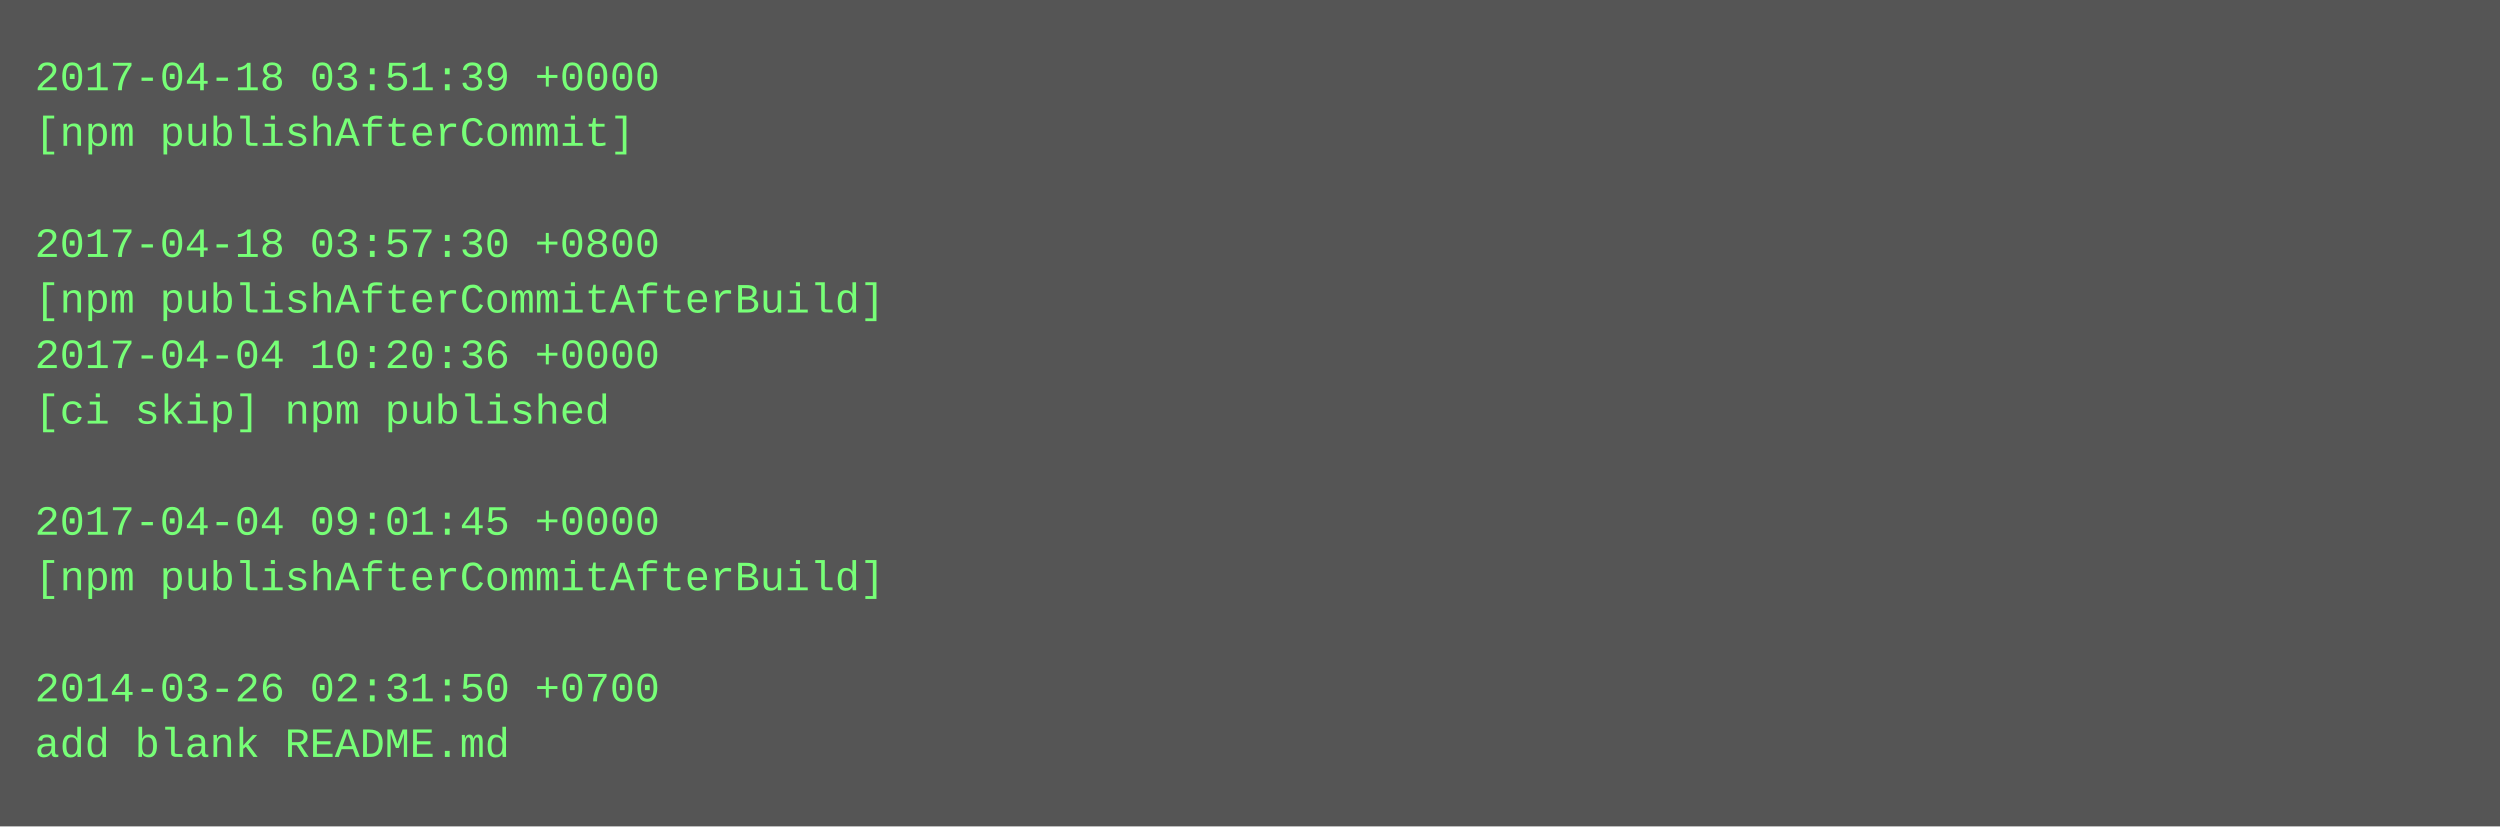
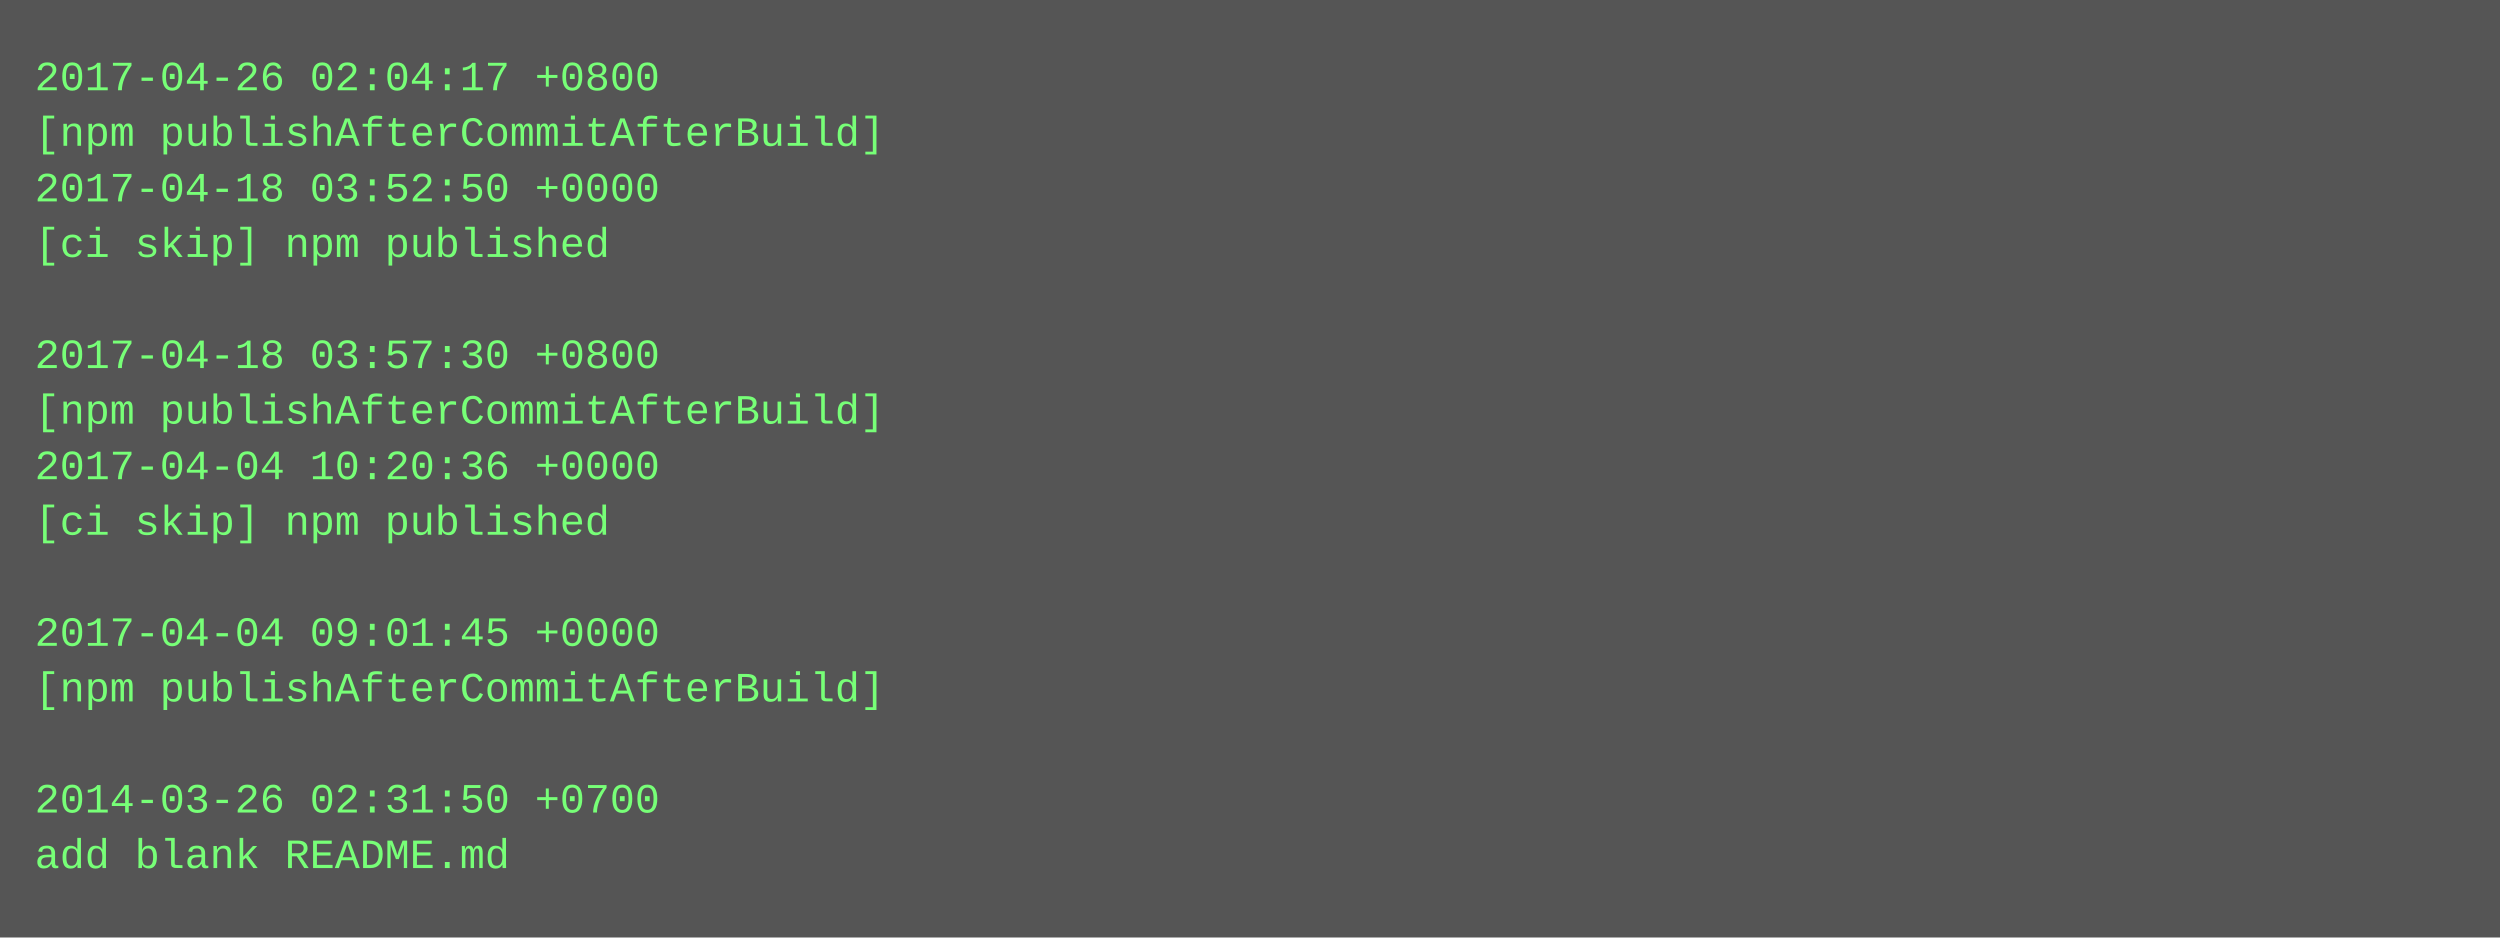
- <svg xmlns="http://www.w3.org/2000/svg" height="238" width="720">
-   <rect height="238" fill="#555" width="720" />
+ <svg xmlns="http://www.w3.org/2000/svg" height="270" width="720">
+   <rect height="270" fill="#555" width="720" />
  <text fill="#7f7" font-family="Courier New" font-size="12" xml:space="preserve">
-     <tspan x="10" y="26">2017-04-18 03:51:39 +0000</tspan>
-     <tspan x="10" y="42">[npm publishAfterCommit]</tspan>
-     <tspan x="10" y="58" />
-     <tspan x="10" y="74">2017-04-18 03:57:30 +0800</tspan>
-     <tspan x="10" y="90">[npm publishAfterCommitAfterBuild]</tspan>
-     <tspan x="10" y="106">2017-04-04 10:20:36 +0000</tspan>
-     <tspan x="10" y="122">[ci skip] npm published</tspan>
-     <tspan x="10" y="138" />
-     <tspan x="10" y="154">2017-04-04 09:01:45 +0000</tspan>
-     <tspan x="10" y="170">[npm publishAfterCommitAfterBuild]</tspan>
-     <tspan x="10" y="186" />
-     <tspan x="10" y="202">2014-03-26 02:31:50 +0700</tspan>
-     <tspan x="10" y="218">add blank README.md</tspan>
+     <tspan x="10" y="26">2017-04-26 02:04:17 +0800</tspan>
+     <tspan x="10" y="42">[npm publishAfterCommitAfterBuild]</tspan>
+     <tspan x="10" y="58">2017-04-18 03:52:50 +0000</tspan>
+     <tspan x="10" y="74">[ci skip] npm published</tspan>
+     <tspan x="10" y="90" />
+     <tspan x="10" y="106">2017-04-18 03:57:30 +0800</tspan>
+     <tspan x="10" y="122">[npm publishAfterCommitAfterBuild]</tspan>
+     <tspan x="10" y="138">2017-04-04 10:20:36 +0000</tspan>
+     <tspan x="10" y="154">[ci skip] npm published</tspan>
+     <tspan x="10" y="170" />
+     <tspan x="10" y="186">2017-04-04 09:01:45 +0000</tspan>
+     <tspan x="10" y="202">[npm publishAfterCommitAfterBuild]</tspan>
+     <tspan x="10" y="218" />
+     <tspan x="10" y="234">2014-03-26 02:31:50 +0700</tspan>
+     <tspan x="10" y="250">add blank README.md</tspan>
  </text>
</svg>
